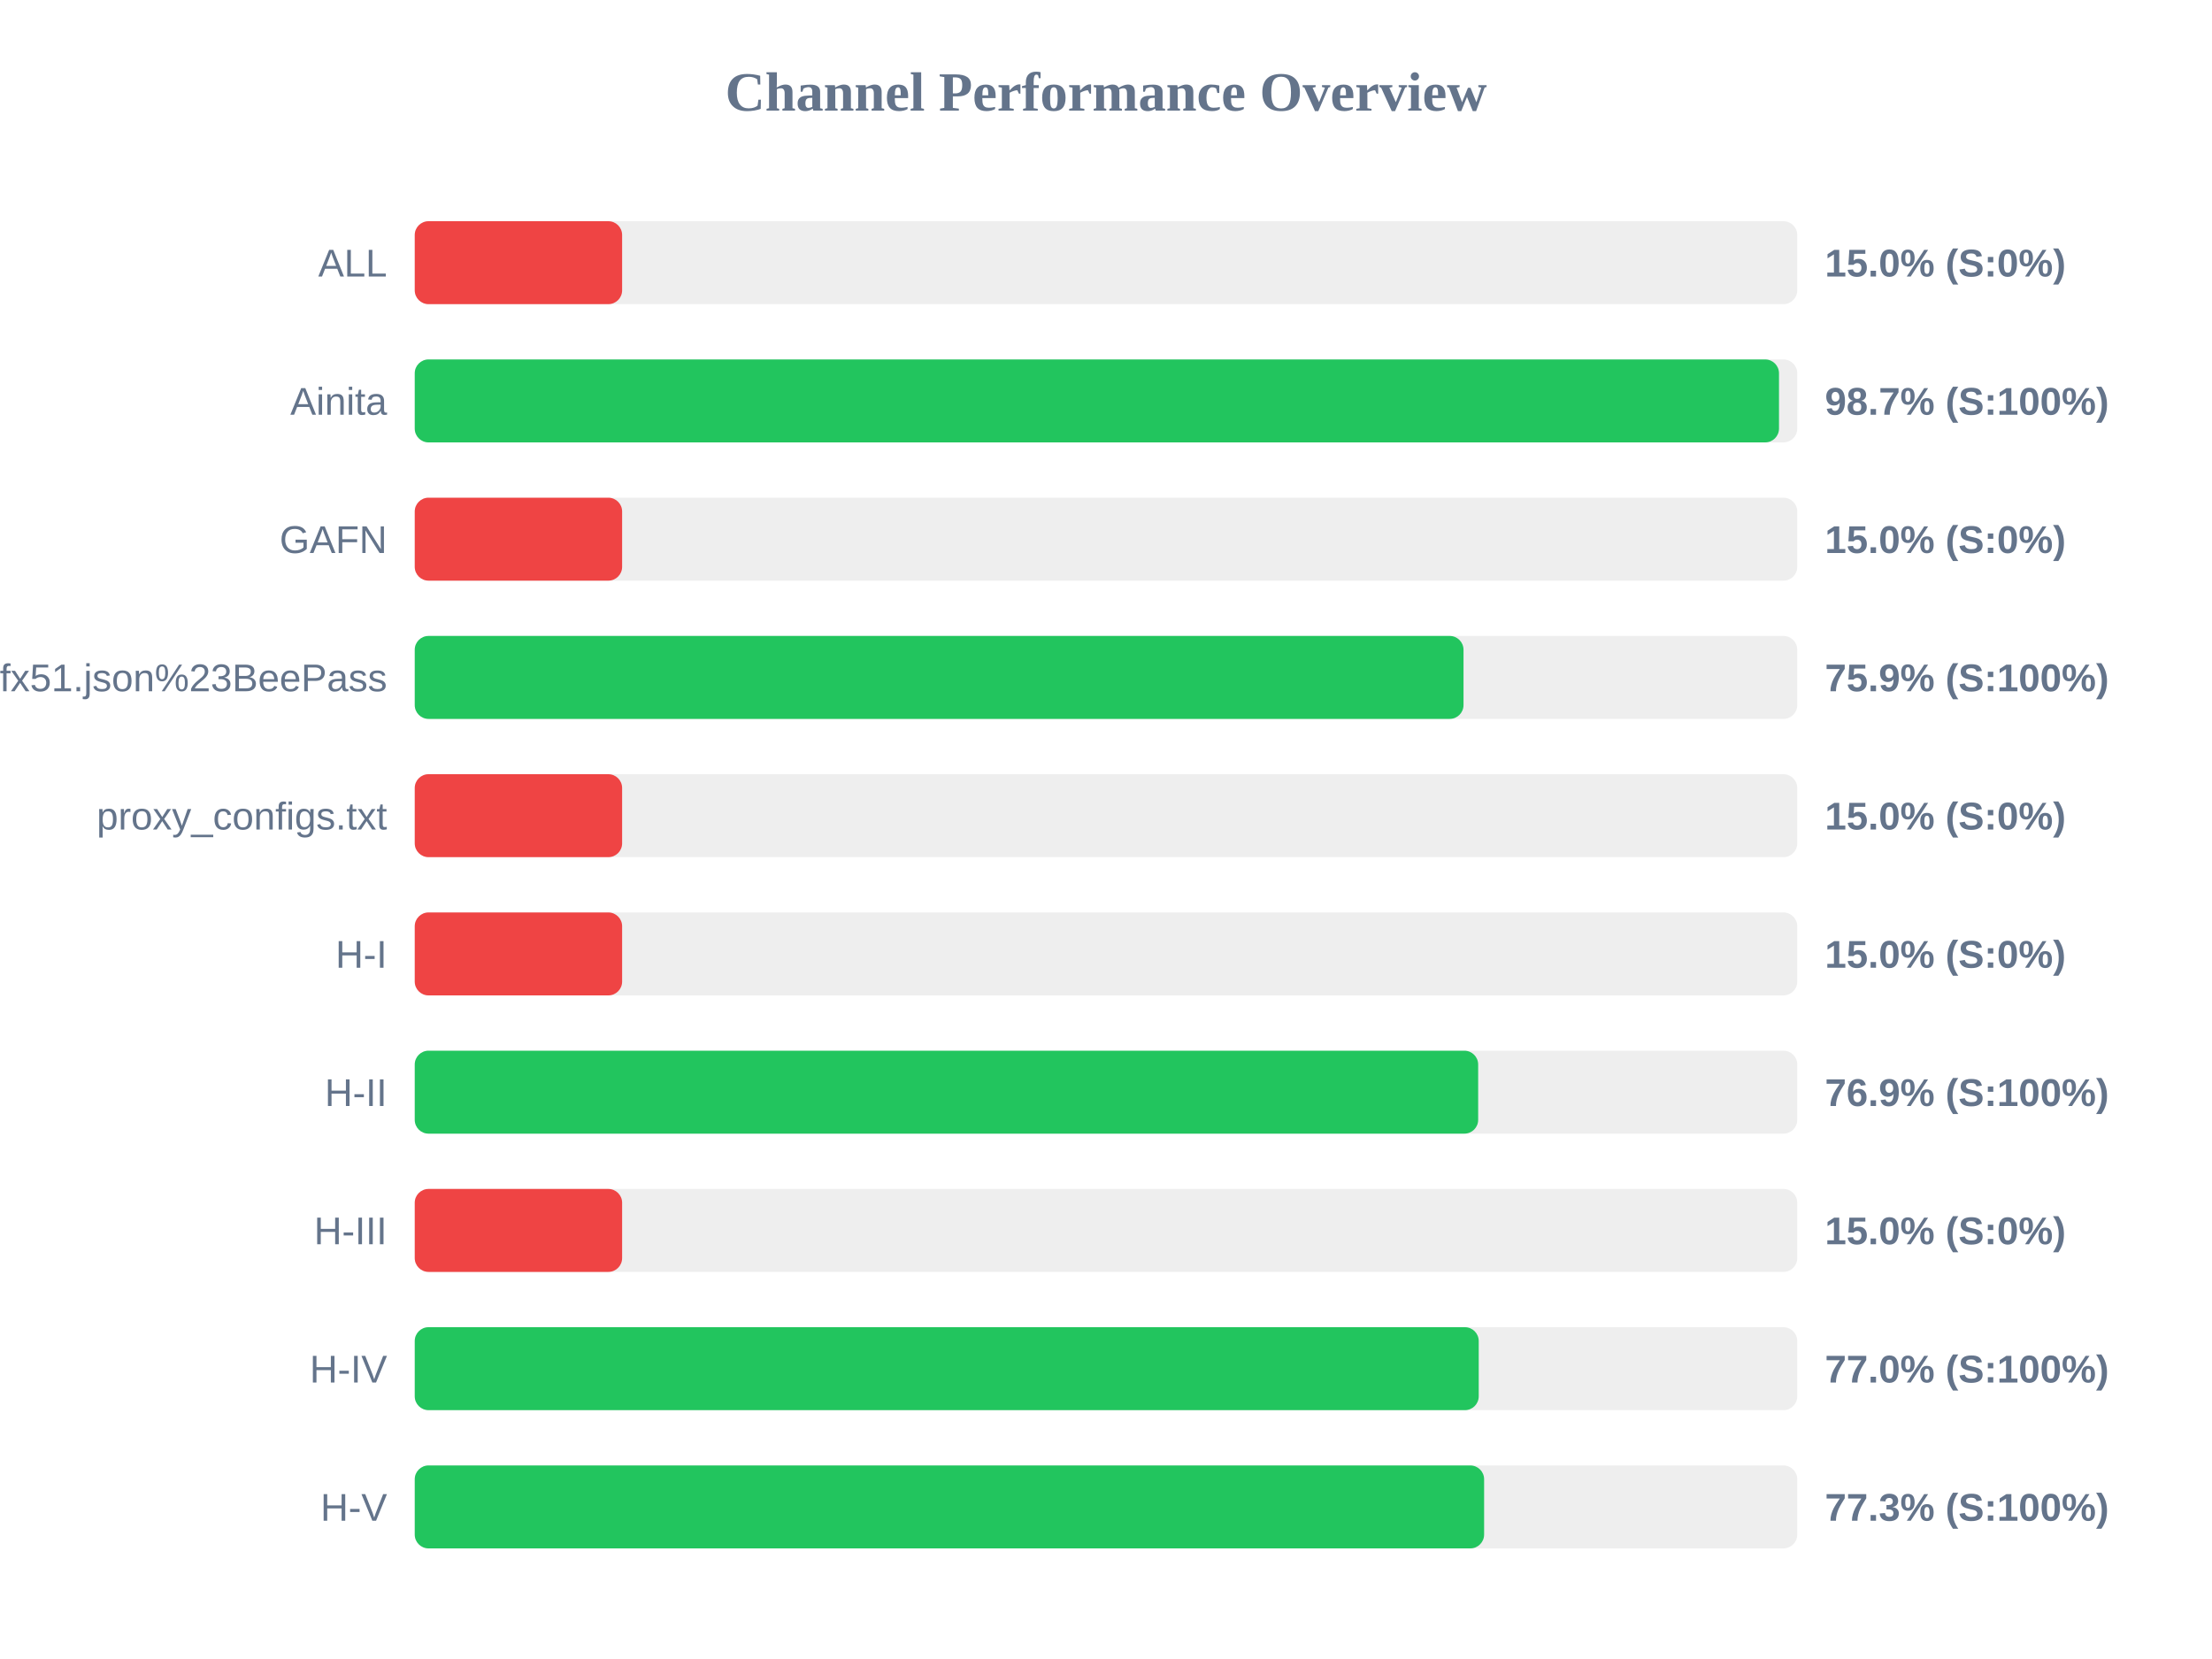
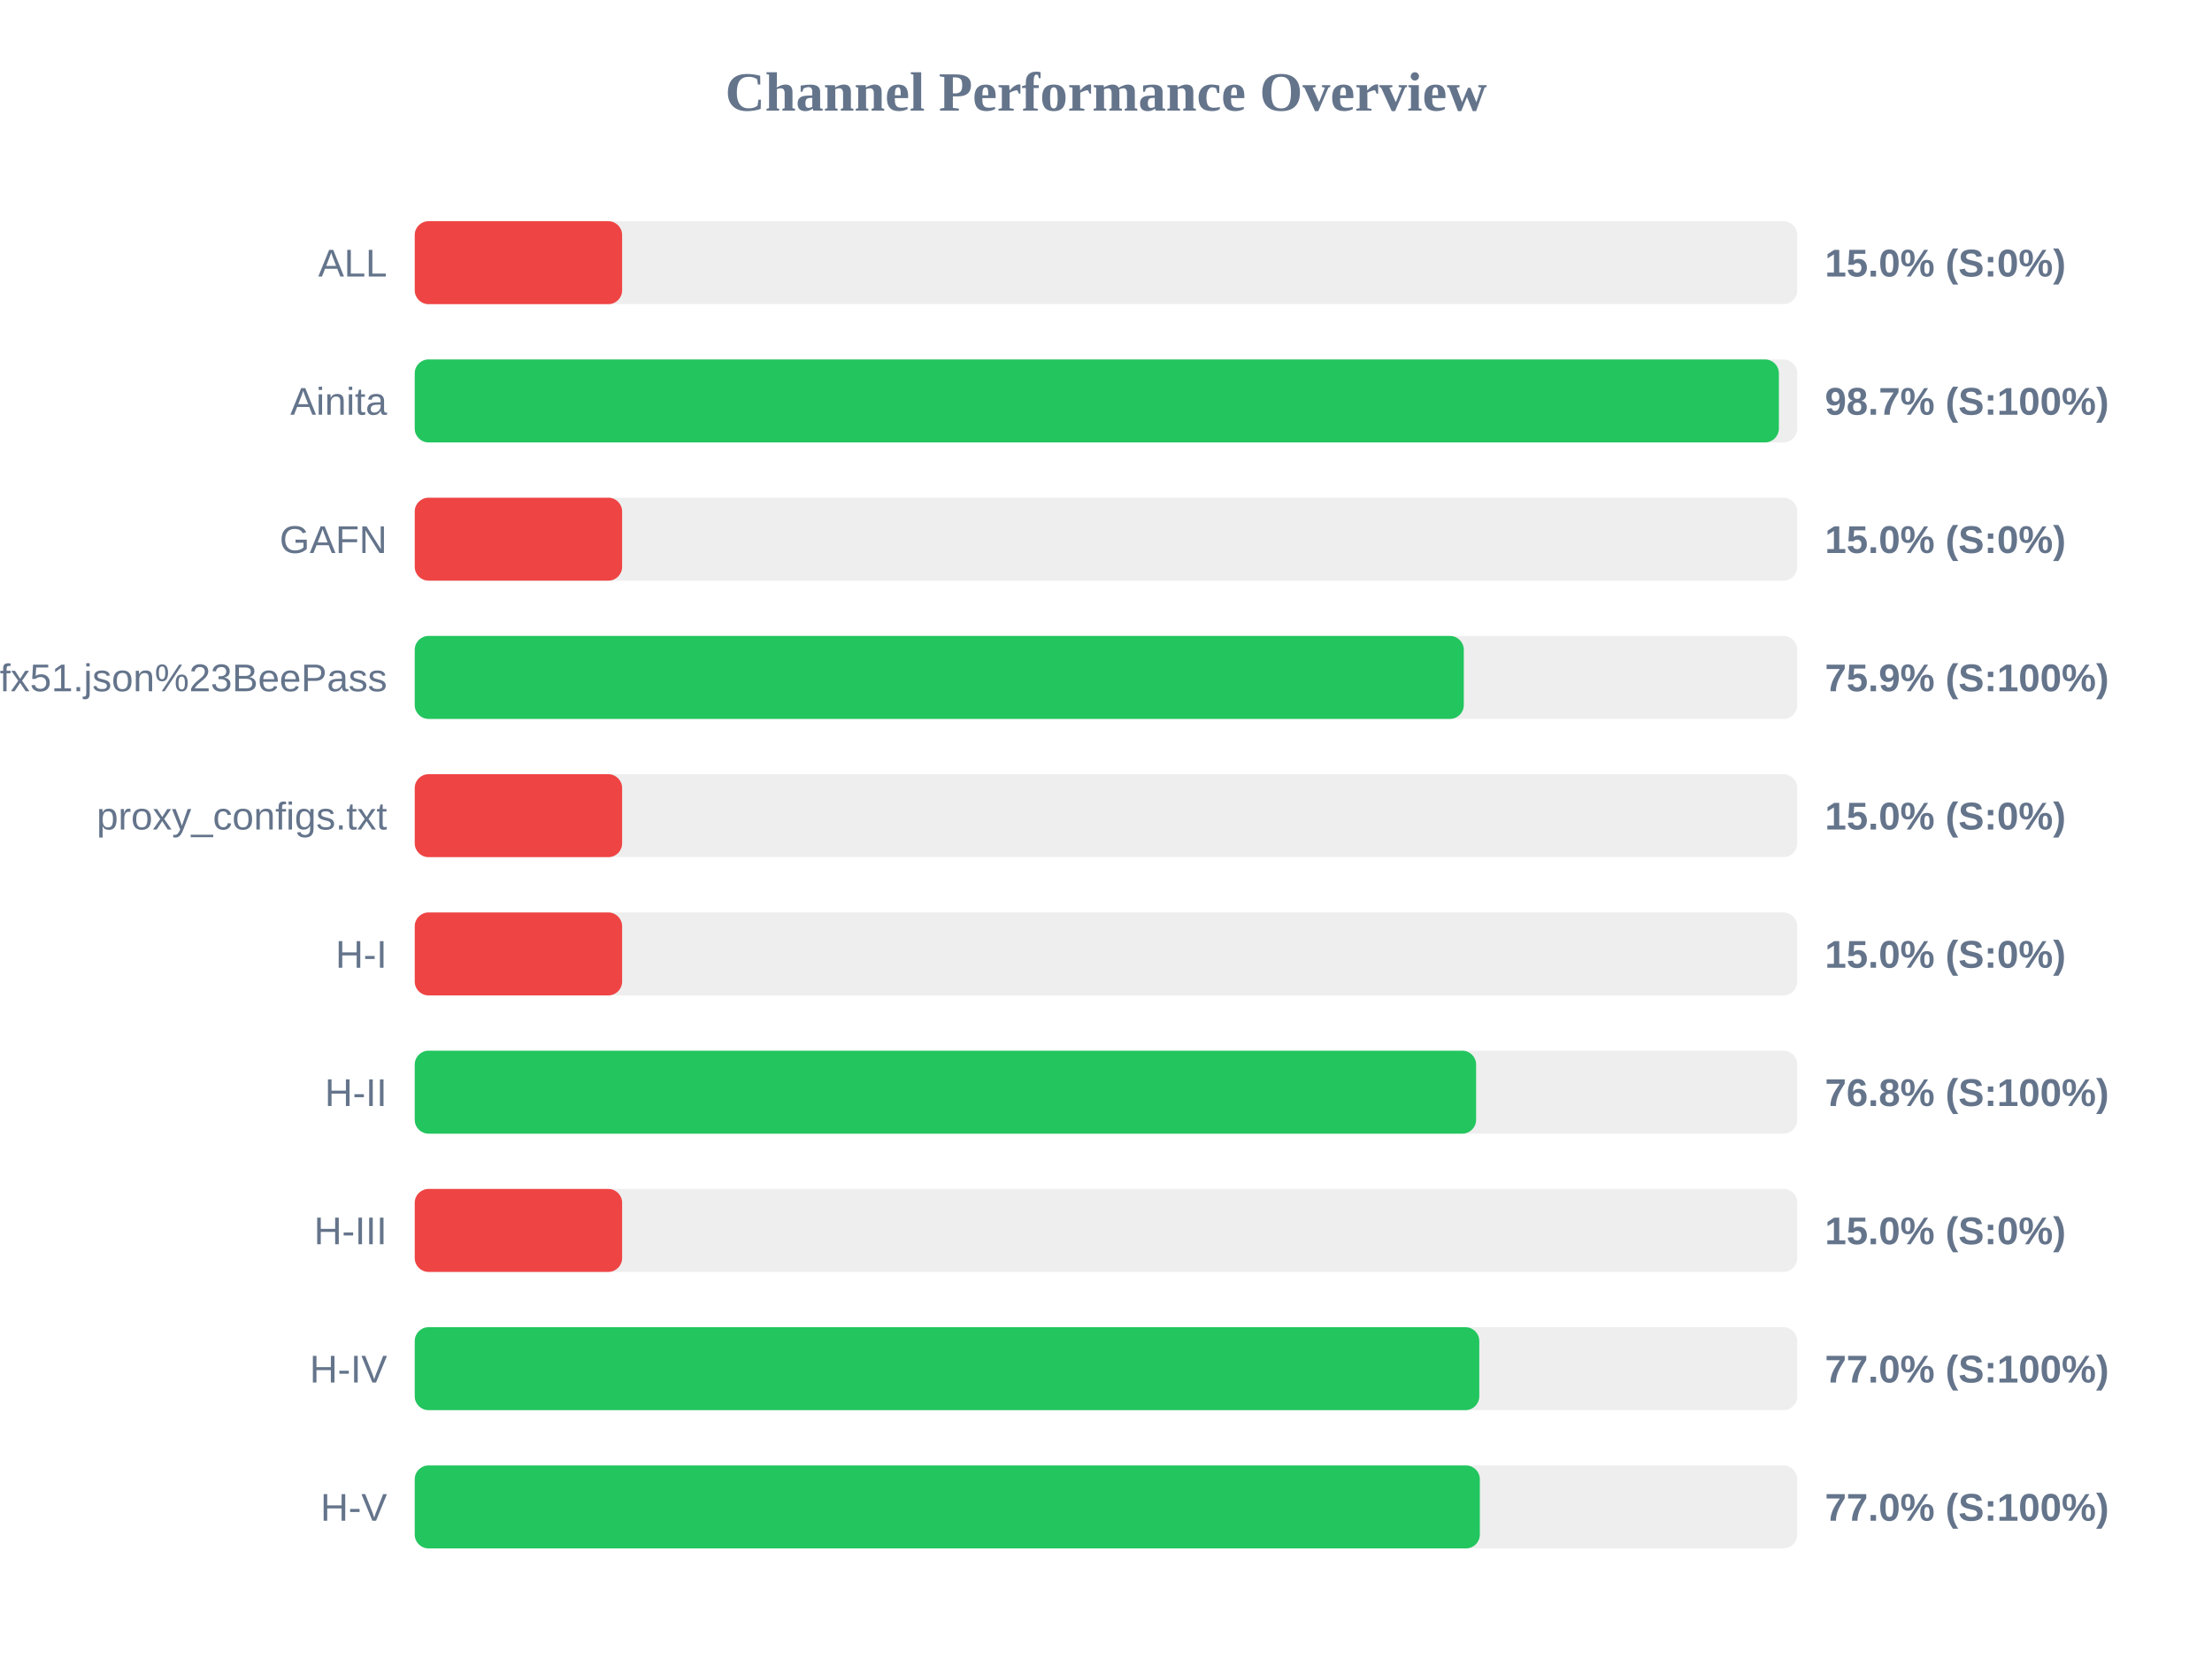
<svg xmlns="http://www.w3.org/2000/svg" width="800" height="600" version="1.1">
  <style>
        .row { font: 14px Arial; fill: #64748b; }
        .score { font: bold 14px Arial; fill: #64748b; }
    </style>
  <text x="400" y="40" text-anchor="middle" font-size="20px" font-weight="bold" fill="#64748b">Channel Performance Overview</text>
  <rect x="150" y="80" width="500" height="30" fill="#eee" rx="5" />
  <rect x="150" y="80" width="75.0" height="30" fill="#ef4444" rx="5" />
  <text x="140" y="100" text-anchor="end" class="row">ALL</text>
  <text x="660" y="100" text-anchor="start" class="score">15.0% (S:0%)</text>
  <rect x="150" y="130" width="500" height="30" fill="#eee" rx="5" />
-   <rect x="150" y="130" width="493.4" height="30" fill="#22c55e" rx="5" />
+   <rect x="150" y="130" width="493.35" height="30" fill="#22c55e" rx="5" />
  <text x="140" y="150" text-anchor="end" class="row">Ainita</text>
  <text x="660" y="150" text-anchor="start" class="score">98.7% (S:100%)</text>
  <rect x="150" y="180" width="500" height="30" fill="#eee" rx="5" />
  <rect x="150" y="180" width="75.0" height="30" fill="#ef4444" rx="5" />
  <text x="140" y="200" text-anchor="end" class="row">GAFN</text>
  <text x="660" y="200" text-anchor="start" class="score">15.0% (S:0%)</text>
  <rect x="150" y="230" width="500" height="30" fill="#eee" rx="5" />
-   <rect x="150" y="230" width="379.3" height="30" fill="#22c55e" rx="5" />
+   <rect x="150" y="230" width="379.4" height="30" fill="#22c55e" rx="5" />
  <text x="140" y="250" text-anchor="end" class="row">sub?s=ssconf%3A%2F%2Fs3.amazonaws.com%2Fbeedynconprd%2Fzf38bv6oxi1nv3wfkpmxyfl8yj5fargza3foantoalu16vznl0ckxx7bgf1ufx51.json%23BeePass</text>
  <text x="660" y="250" text-anchor="start" class="score">75.9% (S:100%)</text>
  <rect x="150" y="280" width="500" height="30" fill="#eee" rx="5" />
  <rect x="150" y="280" width="75.0" height="30" fill="#ef4444" rx="5" />
  <text x="140" y="300" text-anchor="end" class="row">proxy_configs.txt</text>
  <text x="660" y="300" text-anchor="start" class="score">15.0% (S:0%)</text>
  <rect x="150" y="330" width="500" height="30" fill="#eee" rx="5" />
  <rect x="150" y="330" width="75.0" height="30" fill="#ef4444" rx="5" />
  <text x="140" y="350" text-anchor="end" class="row">H-I</text>
  <text x="660" y="350" text-anchor="start" class="score">15.0% (S:0%)</text>
  <rect x="150" y="380" width="500" height="30" fill="#eee" rx="5" />
-   <rect x="150" y="380" width="384.6" height="30" fill="#22c55e" rx="5" />
+   <rect x="150" y="380" width="383.85" height="30" fill="#22c55e" rx="5" />
  <text x="140" y="400" text-anchor="end" class="row">H-II</text>
-   <text x="660" y="400" text-anchor="start" class="score">76.9% (S:100%)</text>
+   <text x="660" y="400" text-anchor="start" class="score">76.8% (S:100%)</text>
  <rect x="150" y="430" width="500" height="30" fill="#eee" rx="5" />
  <rect x="150" y="430" width="75.0" height="30" fill="#ef4444" rx="5" />
  <text x="140" y="450" text-anchor="end" class="row">H-III</text>
  <text x="660" y="450" text-anchor="start" class="score">15.0% (S:0%)</text>
  <rect x="150" y="480" width="500" height="30" fill="#eee" rx="5" />
-   <rect x="150" y="480" width="384.8" height="30" fill="#22c55e" rx="5" />
+   <rect x="150" y="480" width="385.0" height="30" fill="#22c55e" rx="5" />
  <text x="140" y="500" text-anchor="end" class="row">H-IV</text>
  <text x="660" y="500" text-anchor="start" class="score">77.0% (S:100%)</text>
  <rect x="150" y="530" width="500" height="30" fill="#eee" rx="5" />
-   <rect x="150" y="530" width="386.75" height="30" fill="#22c55e" rx="5" />
+   <rect x="150" y="530" width="385.2" height="30" fill="#22c55e" rx="5" />
  <text x="140" y="550" text-anchor="end" class="row">H-V</text>
-   <text x="660" y="550" text-anchor="start" class="score">77.3% (S:100%)</text>
+   <text x="660" y="550" text-anchor="start" class="score">77.0% (S:100%)</text>
</svg>
